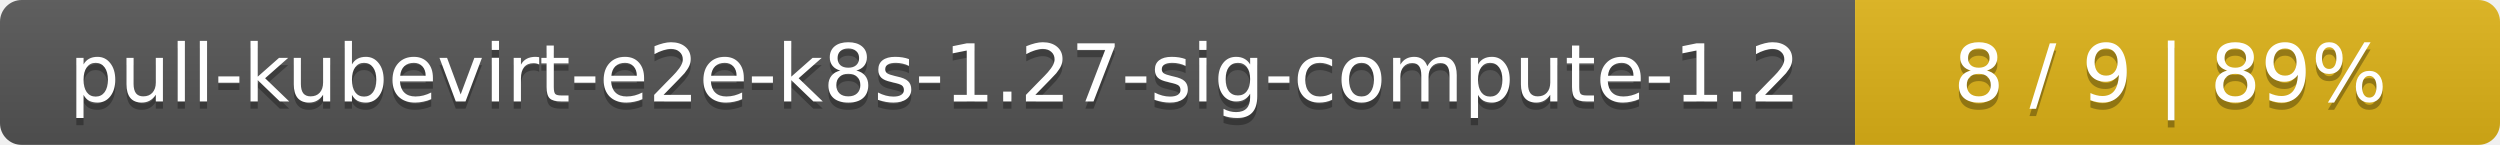
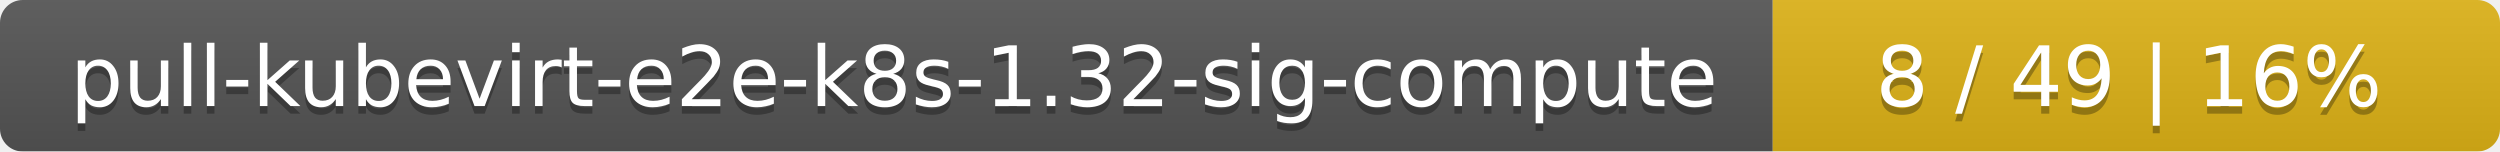
- <svg xmlns="http://www.w3.org/2000/svg" width="345" height="20">
+ <svg xmlns="http://www.w3.org/2000/svg" width="330" height="20">
  <linearGradient id="smooth" x2="0" y2="100%">
    <stop offset="0" stop-color="#bbb" stop-opacity=".1" />
    <stop offset="1" stop-opacity=".1" />
  </linearGradient>
  <mask id="round">
-     <rect width="345" height="20" rx="3" fill="#fff" />
+     <rect width="330" height="20" rx="3" fill="#fff" />
  </mask>
  <g mask="url(#round)">
-     <rect width="256" height="20" fill="#555" />
-     <rect x="256" width="89" height="20" fill="#dfb317" />
-     <rect width="345" height="20" fill="url(#smooth)" />
+     <rect width="234" height="20" fill="#555" />
+     <rect x="234" width="96" height="20" fill="#dfb317" />
+     <rect width="330" height="20" fill="url(#smooth)" />
  </g>
  <g fill="#fff" text-anchor="middle" font-family="DejaVu Sans,Verdana,Geneva,sans-serif" font-size="11">
-     <text x="129" y="15" fill="#010101" fill-opacity=".3">pull-kubevirt-e2e-k8s-1.27-sig-compute-1.2</text>
-     <text x="129" y="14">pull-kubevirt-e2e-k8s-1.27-sig-compute-1.2</text>
-     <text x="299.5" y="15" fill="#010101" fill-opacity=".3">8 / 9    |    89%</text>
-     <text x="299.5" y="14">8 / 9    |    89%</text>
+     <text x="118" y="15" fill="#010101" fill-opacity=".3">pull-kubevirt-e2e-k8s-1.32-sig-compute</text>
+     <text x="118" y="14">pull-kubevirt-e2e-k8s-1.32-sig-compute</text>
+     <text x="281" y="15" fill="#010101" fill-opacity=".3">8 / 49    |    16%</text>
+     <text x="281" y="14">8 / 49    |    16%</text>
  </g>
</svg>
